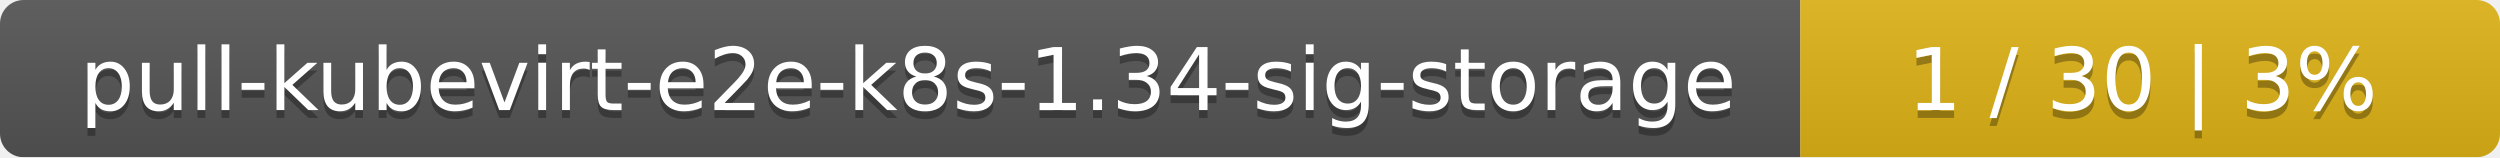
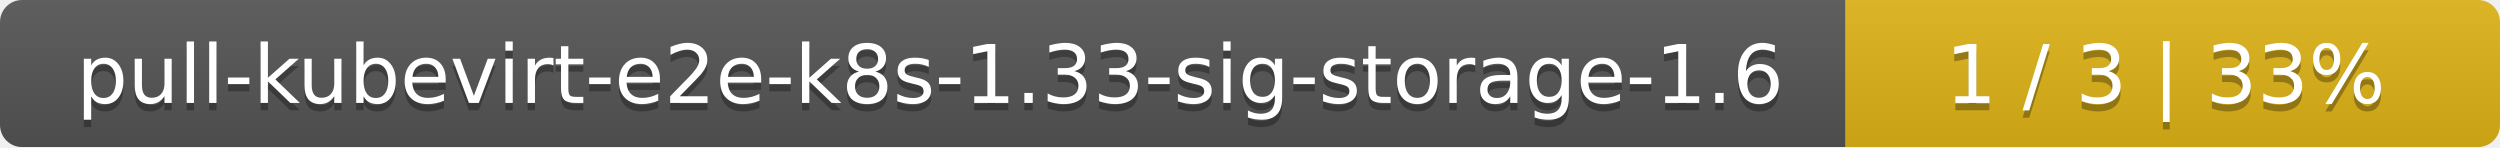
- <svg xmlns="http://www.w3.org/2000/svg" width="318" height="20">
+ <svg xmlns="http://www.w3.org/2000/svg" width="340" height="20">
  <linearGradient id="smooth" x2="0" y2="100%">
    <stop offset="0" stop-color="#bbb" stop-opacity=".1" />
    <stop offset="1" stop-opacity=".1" />
  </linearGradient>
  <mask id="round">
-     <rect width="318" height="20" rx="3" fill="#fff" />
+     <rect width="340" height="20" rx="3" fill="#fff" />
  </mask>
  <g mask="url(#round)">
-     <rect width="229" height="20" fill="#555" />
-     <rect x="229" width="89" height="20" fill="#dfb317" />
-     <rect width="318" height="20" fill="url(#smooth)" />
+     <rect width="251" height="20" fill="#555" />
+     <rect x="251" width="89" height="20" fill="#dfb317" />
+     <rect width="340" height="20" fill="url(#smooth)" />
  </g>
  <g fill="#fff" text-anchor="middle" font-family="DejaVu Sans,Verdana,Geneva,sans-serif" font-size="11">
-     <text x="115.5" y="15" fill="#010101" fill-opacity=".3">pull-kubevirt-e2e-k8s-1.34-sig-storage</text>
-     <text x="115.5" y="14">pull-kubevirt-e2e-k8s-1.34-sig-storage</text>
-     <text x="272.5" y="15" fill="#010101" fill-opacity=".3">1 / 30    |    3%</text>
-     <text x="272.5" y="14">1 / 30    |    3%</text>
+     <text x="126.5" y="15" fill="#010101" fill-opacity=".3">pull-kubevirt-e2e-k8s-1.33-sig-storage-1.6</text>
+     <text x="126.5" y="14">pull-kubevirt-e2e-k8s-1.33-sig-storage-1.6</text>
+     <text x="294.5" y="15" fill="#010101" fill-opacity=".3">1 / 3    |    33%</text>
+     <text x="294.5" y="14">1 / 3    |    33%</text>
  </g>
</svg>
